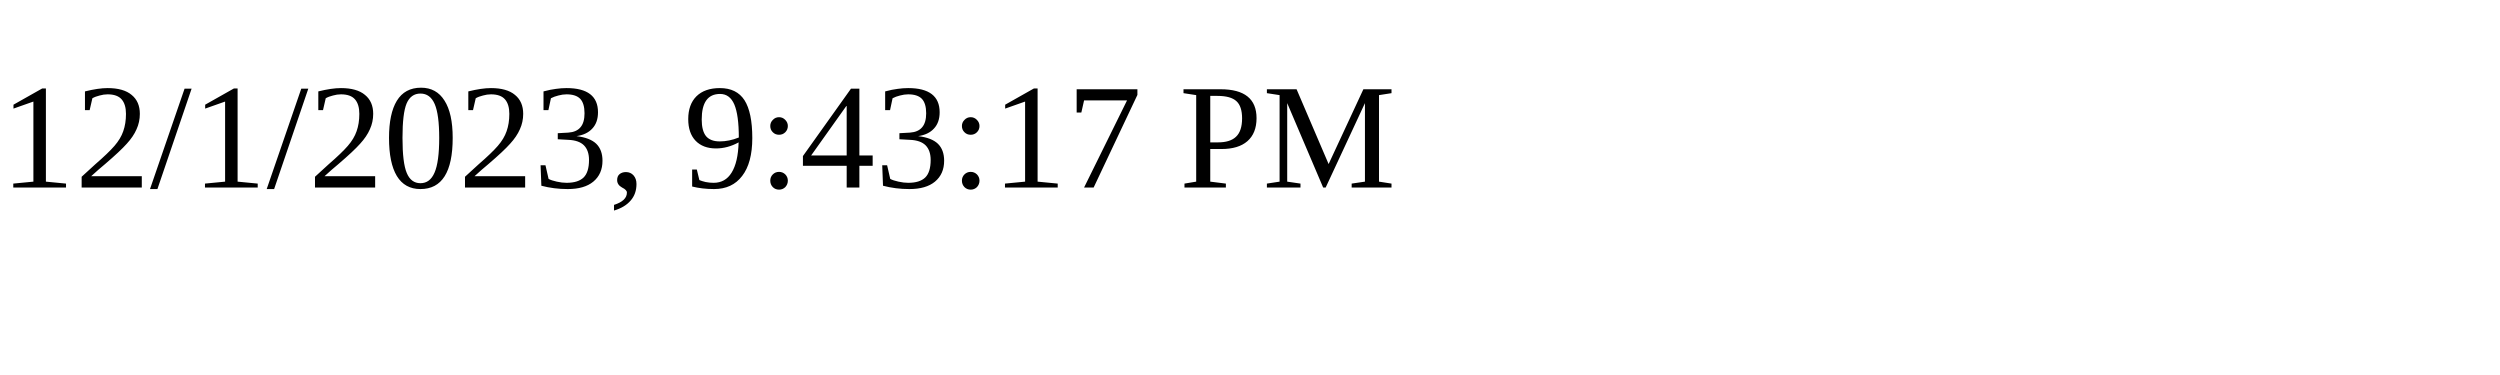
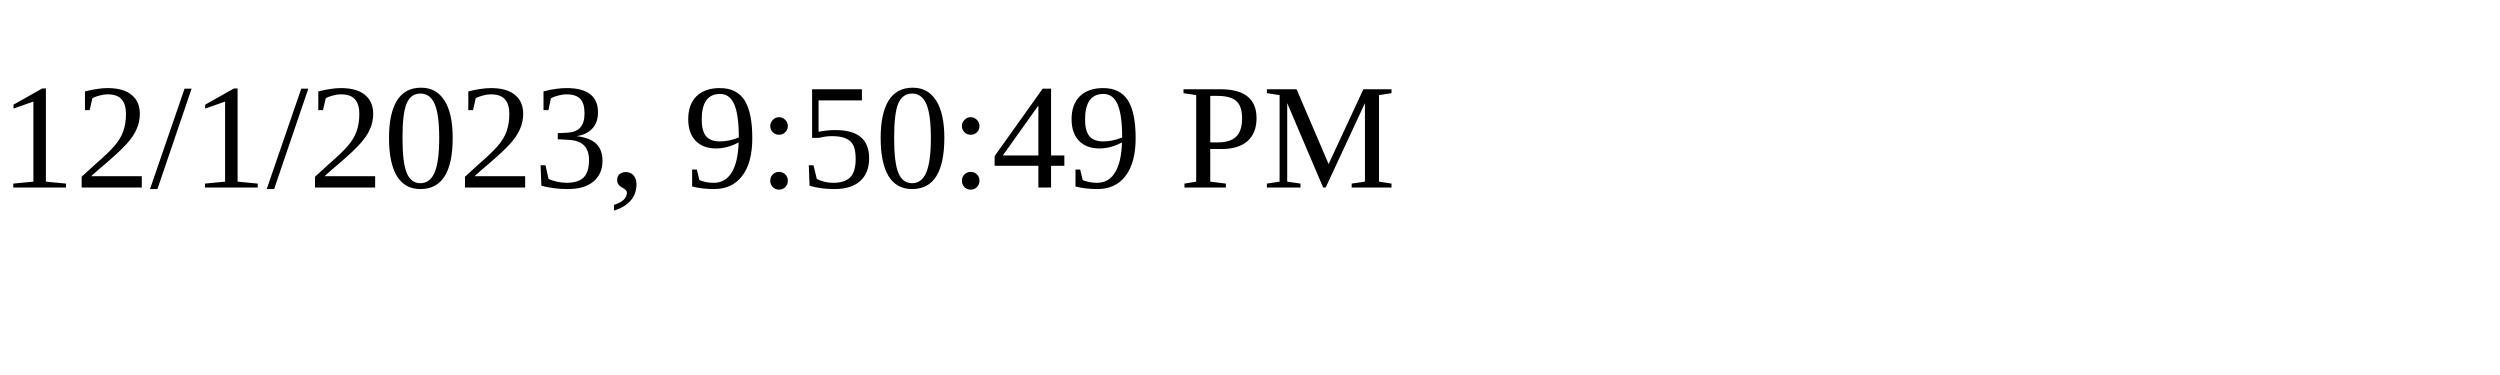
<svg xmlns="http://www.w3.org/2000/svg" height="30" width="200">
-   <text x="0" y="15">12/1/2023, 9:43:17 PM</text>
+   <text x="0" y="15">12/1/2023, 9:50:49 PM</text>
</svg>
